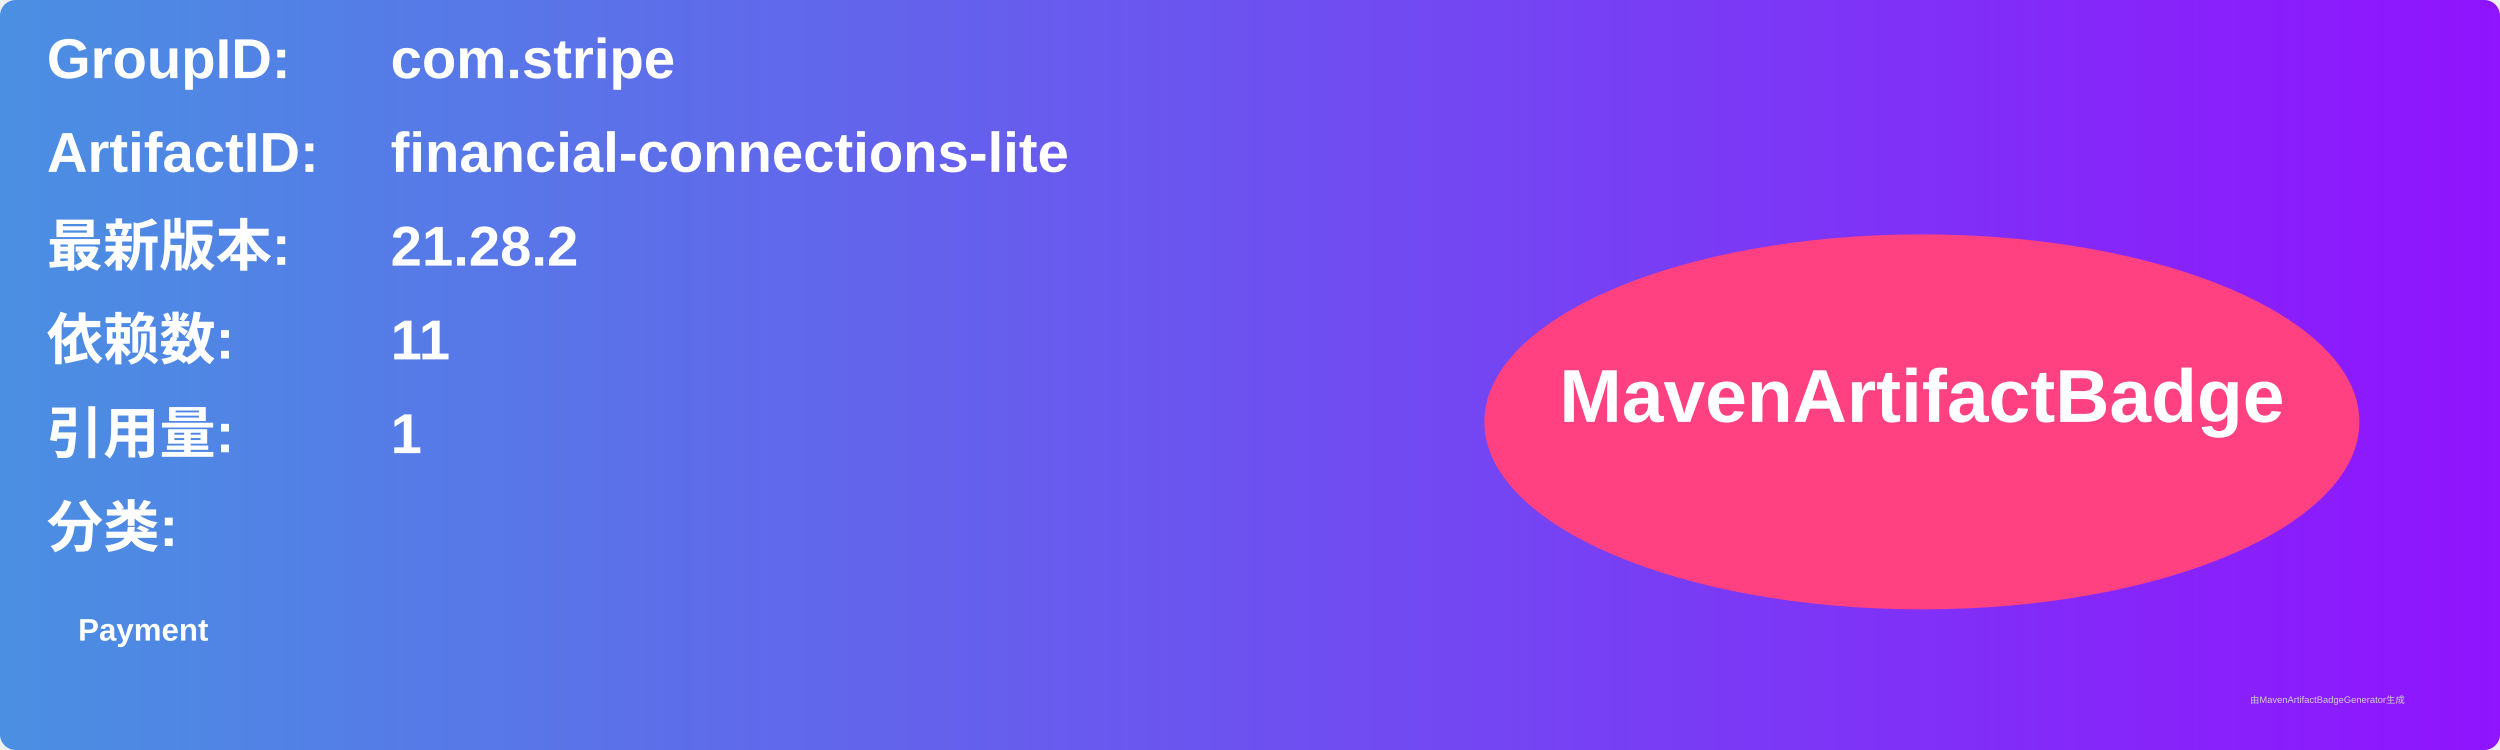
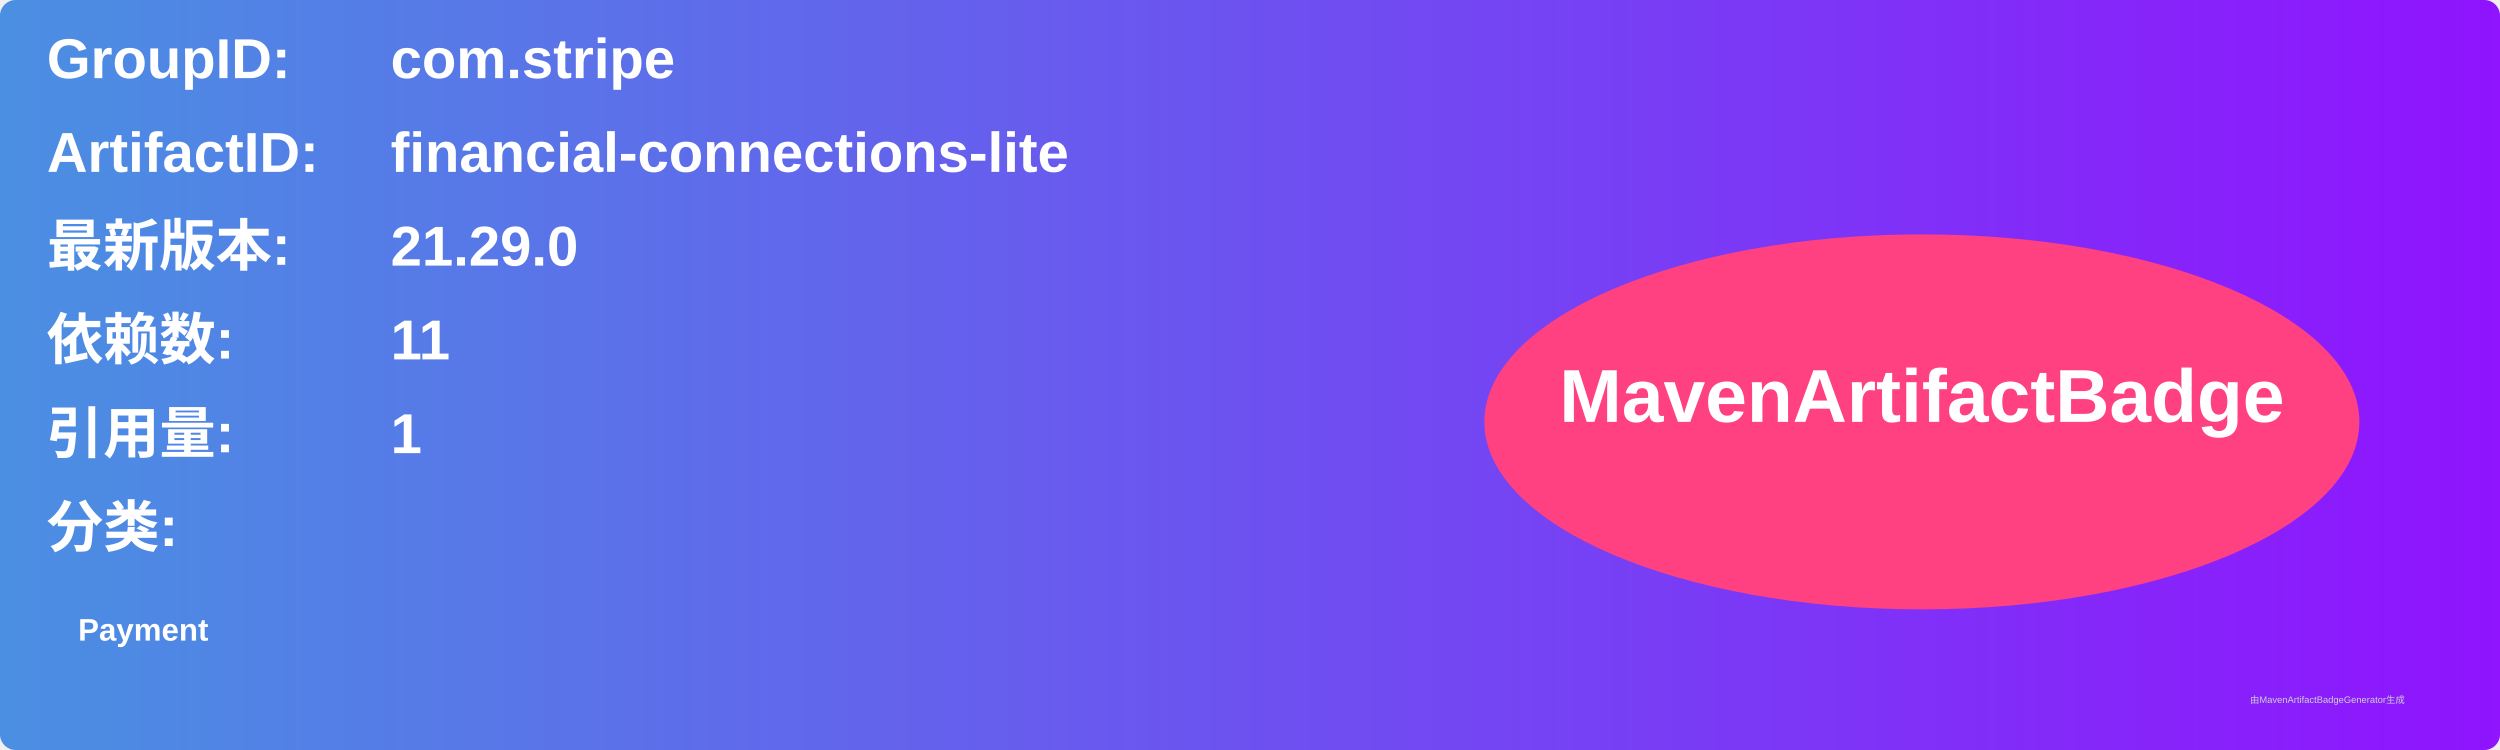
<svg xmlns="http://www.w3.org/2000/svg" width="800" height="240" viewBox="0 0 800 240">
  <linearGradient id="grad" x1="0%" y1="0%" x2="100%" y2="0%">
    <stop offset="0%" stop-color="#4a90e2" />
    <stop offset="100%" stop-color="#9013fe" />
  </linearGradient>
  <rect width="100%" height="100%" rx="5" ry="5" fill="url(#grad)" />
  <g transform="translate(15, 15)">
    <text x="0" y="10" font-family="Arial" font-size="18" fill="white" font-weight="bold" width="260">GroupID:</text>
    <text x="110" y="10" font-family="Arial" font-size="18" fill="white" font-weight="bold" width="460">com.stripe</text>
    <text x="0" y="40" font-family="Arial" font-size="18" fill="white" font-weight="bold" width="260">ArtifactID:</text>
    <text x="110" y="40" font-family="Arial" font-size="18" fill="white" font-weight="bold" width="460">financial-connections-lite</text>
    <text x="0" y="70" font-family="Arial" font-size="18" fill="white" font-weight="bold">最新版本:</text>
    <text x="110" y="70" font-family="Arial" font-size="18" fill="white" font-weight="bold">
-       <tspan font-weight="bold">21.28.2</tspan>
+       <tspan font-weight="bold">21.29.0</tspan>
    </text>
    <text x="0" y="100" font-family="Arial" font-size="18" fill="white" font-weight="bold">依赖数: </text>
    <text x="110" y="100" font-family="Arial" font-size="18" fill="white">
      <tspan font-weight="bold">11</tspan>
    </text>
    <text x="0" y="130" font-family="Arial" font-size="18" fill="white" font-weight="bold">引用量: </text>
    <text x="110" y="130" font-family="Arial" font-size="18" fill="white">
      <tspan font-weight="bold">1</tspan>
    </text>
    <text x="0" y="160" font-family="Arial" font-size="18" fill="white" font-weight="bold">分类:</text>
    <text x="10" y="190" font-family="Arial" font-size="10" fill="white">
      <tspan font-weight="bold">Payment</tspan>
    </text>
    <ellipse cx="600" cy="120" rx="140" ry="60" fill="#ff4081" />
    <text x="600" y="120" text-anchor="middle" font-family="Arial" font-size="24" fill="white" font-weight="bold">MavenArtifactBadge</text>
  </g>
  <text x="720" y="225" font-family="Arial" font-size="3" fill="#d0d0d0">由MavenArtifactBadgeGenerator生成</text>
</svg>
